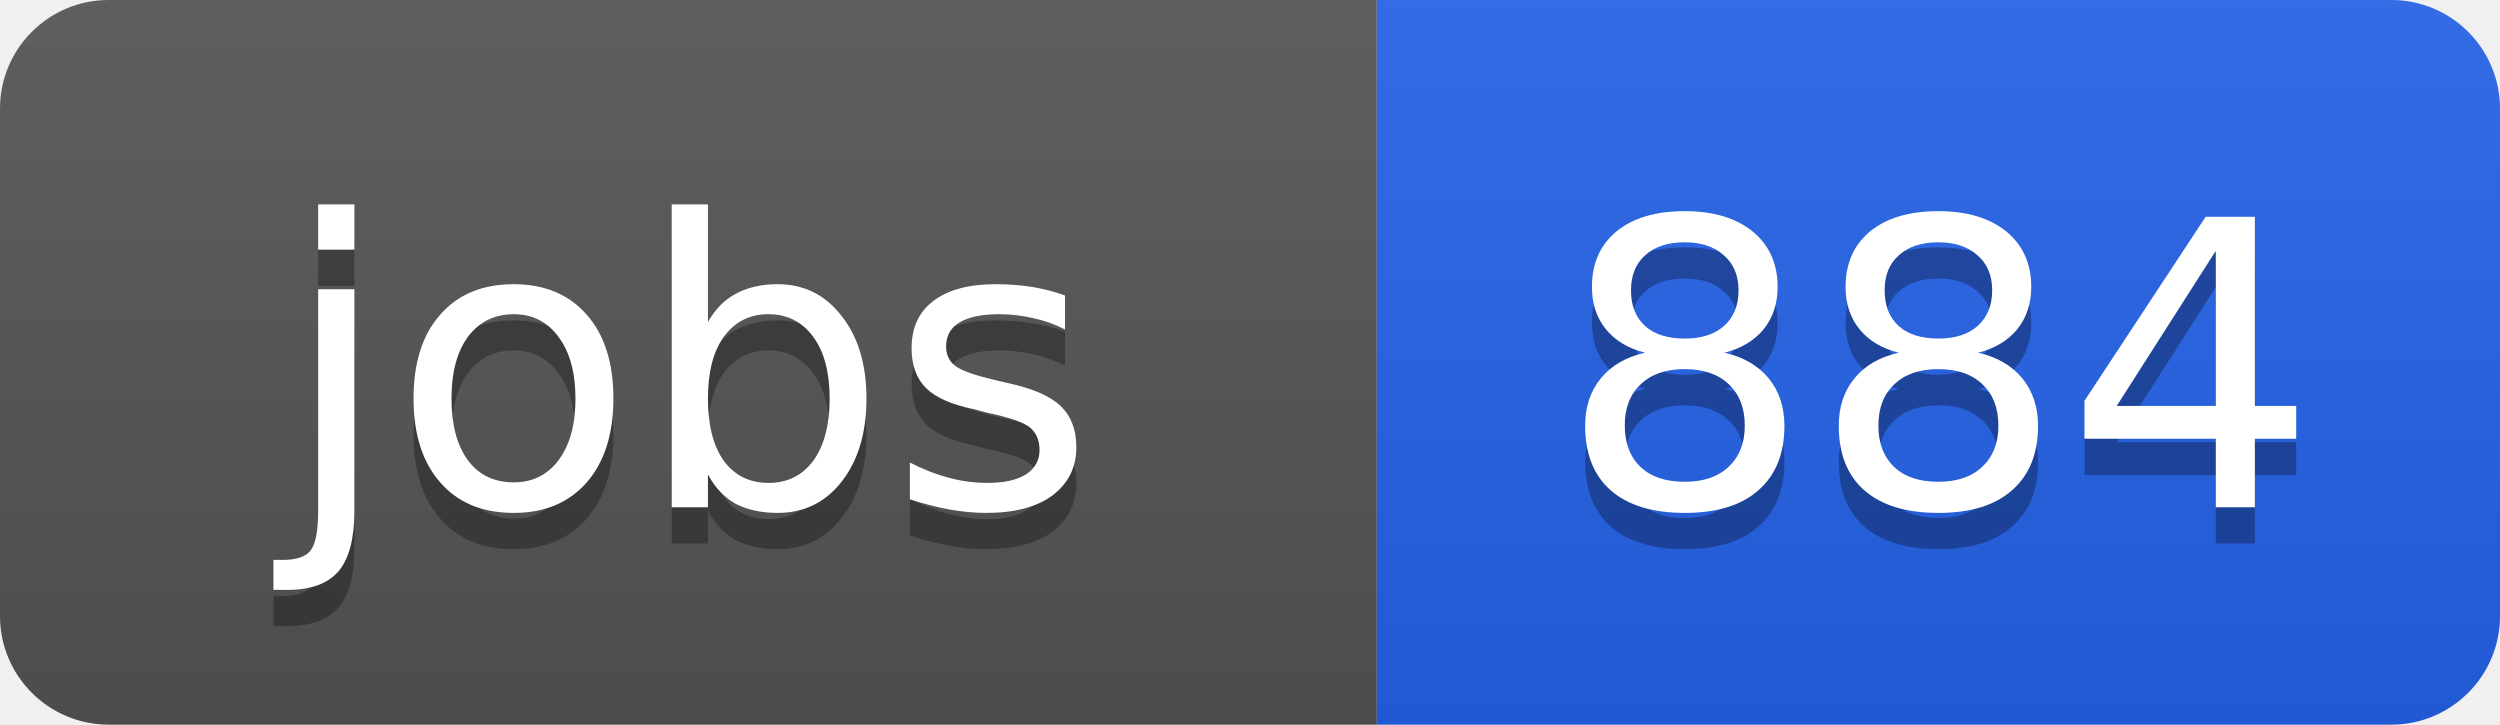
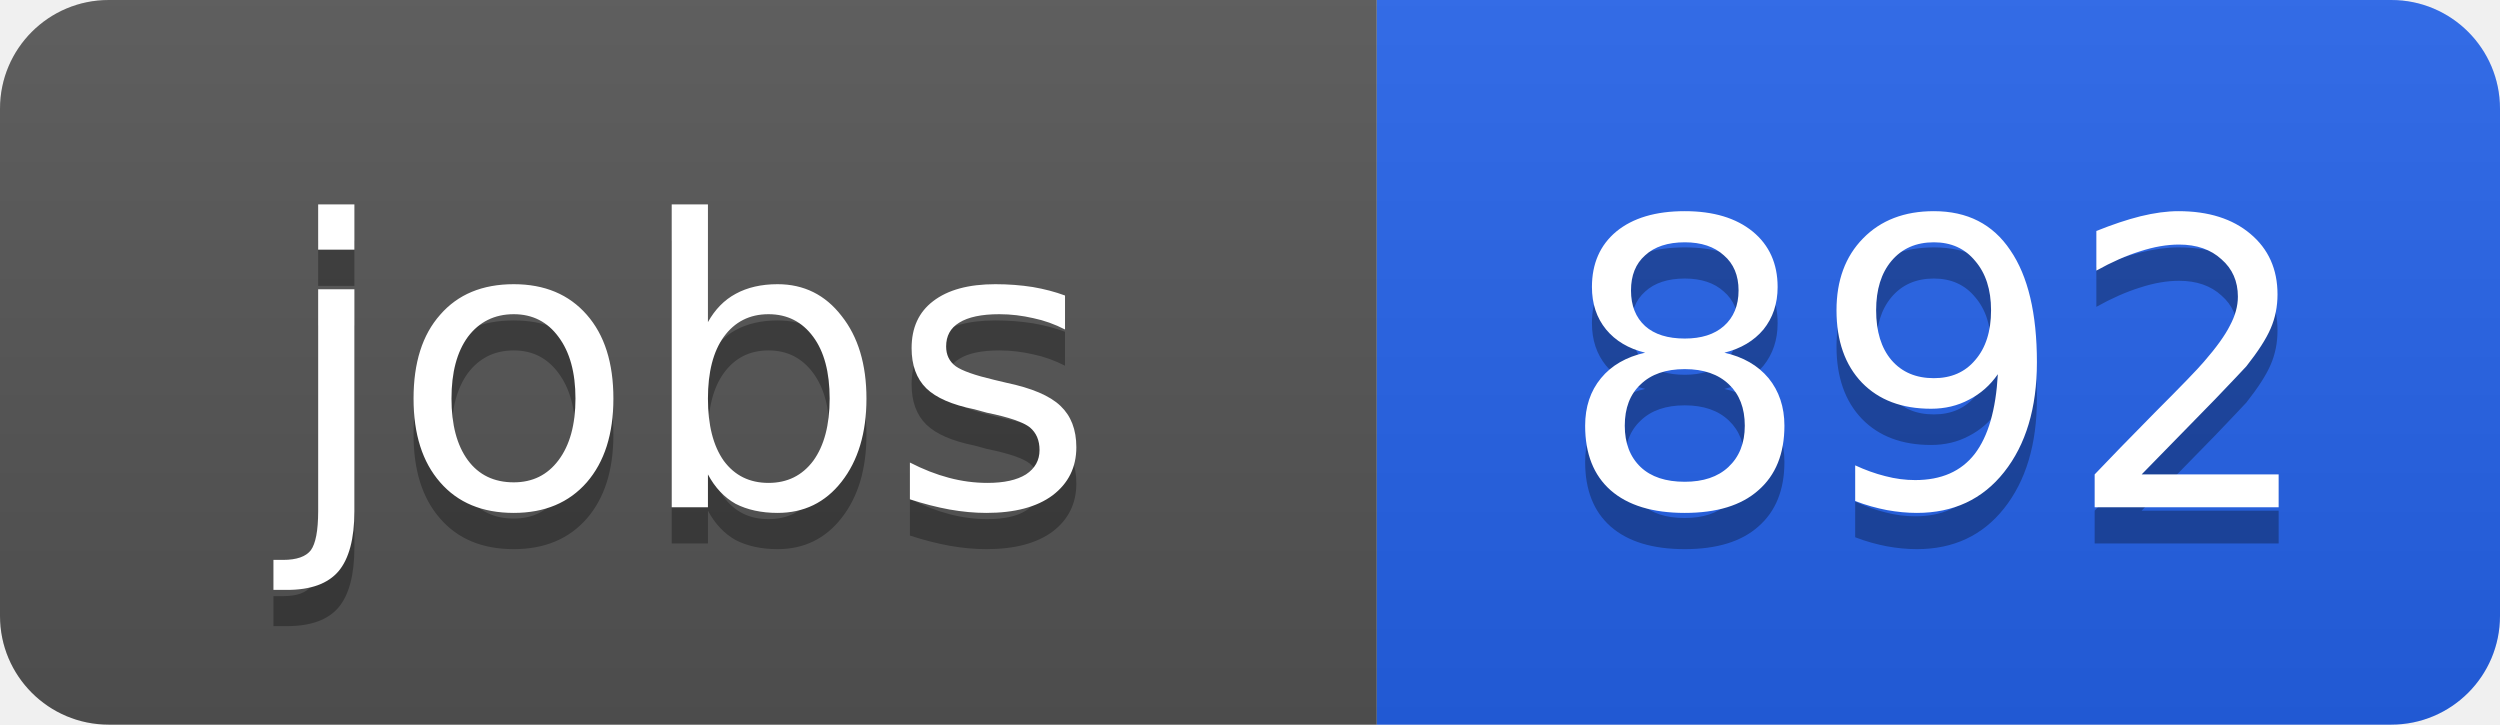
<svg xmlns="http://www.w3.org/2000/svg" width="69" height="20">
  <linearGradient id="b" x2="0" y2="100%">
    <stop offset="0" stop-color="#bbb" stop-opacity=".1" />
    <stop offset="1" stop-opacity=".1" />
  </linearGradient>
  <clipPath id="a">
    <rect width="69" height="20" rx="3" fill="#fff" />
  </clipPath>
  <g clip-path="url(#a)">
    <path fill="#555" d="M0 0h38v20H0z" />
    <path fill="#2563eb" d="M38 0h31v20H38z" />
    <path fill="url(#b)" d="M0 0h69v20H0z" />
  </g>
  <g fill="#fff" text-anchor="middle" font-family="DejaVu Sans,Verdana,Geneva,sans-serif" font-size="11">
    <text x="19" y="15" fill="#010101" fill-opacity=".3">jobs</text>
    <text x="19" y="14">jobs</text>
-     <text x="53.5" y="15" fill="#010101" fill-opacity=".3">884</text>
-     <text x="53.5" y="14">884</text>
+     <text x="53.5" y="15" fill="#010101" fill-opacity=".3">892</text>
+     <text x="53.5" y="14">892</text>
  </g>
</svg>
